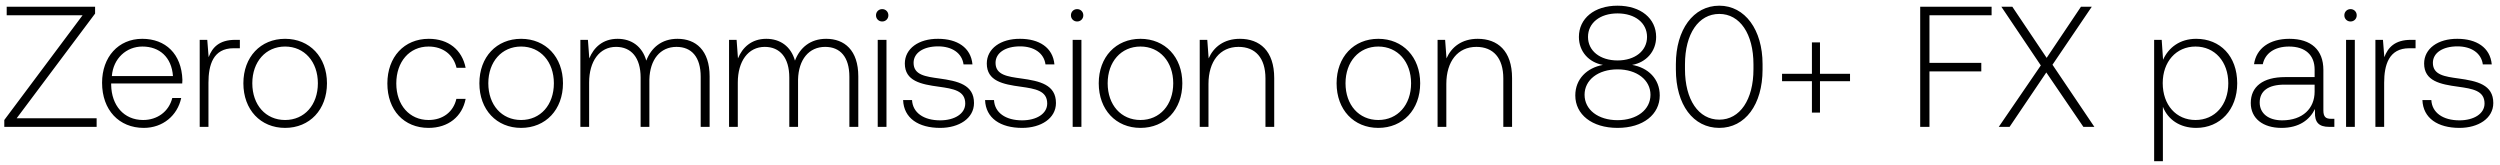
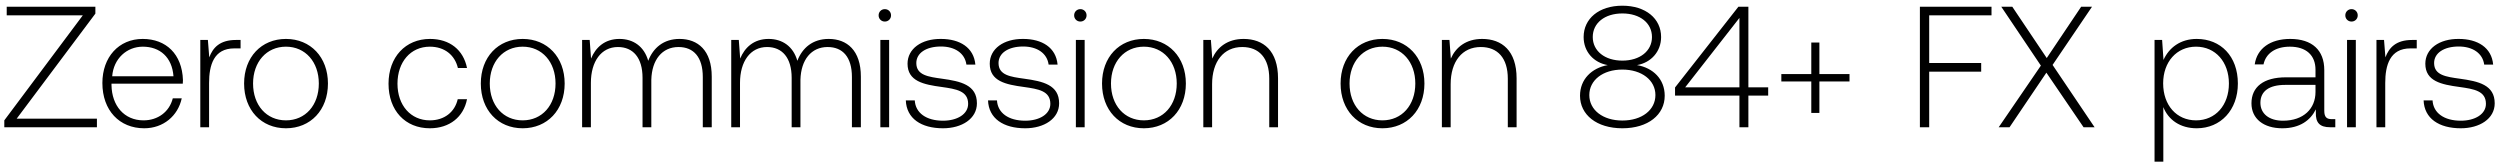
- <svg xmlns="http://www.w3.org/2000/svg" width="335" height="22" viewBox="0 0 335 22" fill="none">
-   <path d="M.897 2.05h10.166L.575 16.08V17h12.374v-1.15H2.231L12.742 1.82V.9H.897v1.15zm18.37 15.088c2.553 0 4.508-1.656 5.014-4.002h-1.196c-.46 1.817-2 2.944-3.91 2.944-2.599 0-4.232-1.978-4.278-4.692v-.207h9.522c0-.161.023-.345.023-.483-.115-3.473-2.254-5.497-5.382-5.497-3.197 0-5.382 2.438-5.382 5.888 0 3.657 2.277 6.049 5.59 6.049zm-4.278-6.946c.184-2.369 1.955-3.956 4.094-3.956 2.277 0 3.91 1.403 4.094 3.956H14.99zm16.533-4.853c-2.162 0-3.082 1.035-3.565 2.323l-.184-2.323H26.76V17h1.173v-5.911c0-2.369.62-4.623 3.358-4.623h.85V5.339h-.62zm6.68 11.799c3.289 0 5.612-2.438 5.612-5.98 0-3.519-2.323-5.957-5.612-5.957-3.29 0-5.59 2.438-5.59 5.957 0 3.542 2.3 5.98 5.59 5.98zm0-1.058c-2.6 0-4.393-2.024-4.393-4.922 0-2.875 1.794-4.922 4.393-4.922 2.599 0 4.393 2.047 4.393 4.922 0 2.898-1.794 4.922-4.393 4.922zm19.225 1.058c2.645 0 4.508-1.518 4.968-3.887h-1.242c-.391 1.725-1.794 2.829-3.726 2.829-2.553 0-4.324-2.001-4.324-4.899s1.748-4.945 4.324-4.945c1.955 0 3.335 1.104 3.749 2.852h1.219c-.483-2.415-2.3-3.887-4.945-3.887-3.29 0-5.543 2.438-5.543 5.98 0 3.588 2.23 5.957 5.52 5.957zm12.4 0c3.289 0 5.612-2.438 5.612-5.98 0-3.519-2.323-5.957-5.612-5.957-3.29 0-5.59 2.438-5.59 5.957 0 3.542 2.3 5.98 5.59 5.98zm0-1.058c-2.6 0-4.393-2.024-4.393-4.922 0-2.875 1.794-4.922 4.393-4.922 2.599 0 4.393 2.047 4.393 4.922 0 2.898-1.794 4.922-4.393 4.922zm20.96-10.879c-2.138 0-3.518 1.196-4.185 2.921C86.05 6.19 84.6 5.201 82.76 5.201c-2.001 0-3.197 1.173-3.795 2.622l-.184-2.484H77.77V17h1.173v-5.934c0-2.852 1.38-4.784 3.61-4.784 2.025 0 3.29 1.426 3.29 4.117V17h1.173v-6.348c.069-2.668 1.449-4.37 3.634-4.37 2.024 0 3.243 1.357 3.243 4.002V17h1.196v-6.762c0-3.519-1.863-5.037-4.301-5.037zm19.924 0c-2.139 0-3.519 1.196-4.186 2.921-.552-1.932-2.001-2.921-3.841-2.921-2.001 0-3.197 1.173-3.796 2.622l-.184-2.484h-1.011V17h1.172v-5.934c0-2.852 1.381-4.784 3.612-4.784 2.024 0 3.289 1.426 3.289 4.117V17h1.173v-6.348c.069-2.668 1.449-4.37 3.634-4.37 2.024 0 3.243 1.357 3.243 4.002V17h1.196v-6.762c0-3.519-1.863-5.037-4.301-5.037zm7.502-2.323a.81.81 0 00.828-.828.81.81 0 00-.828-.828.81.81 0 00-.828.828.81.81 0 00.828.828zM117.615 17h1.173V5.339h-1.173V17zm3.402-3.588c.092 2.415 2.047 3.726 4.968 3.726 2.507 0 4.531-1.265 4.531-3.335 0-2.461-2.162-2.944-4.669-3.289-1.817-.253-3.427-.46-3.427-2.093 0-1.334 1.311-2.208 3.289-2.208 1.863 0 3.197.897 3.404 2.415h1.196c-.207-2.277-2.07-3.427-4.6-3.427-2.599-.023-4.462 1.311-4.462 3.312 0 2.346 2.162 2.783 4.554 3.105 1.955.276 3.542.529 3.542 2.254 0 1.38-1.449 2.254-3.358 2.254-2.231 0-3.68-1.035-3.772-2.714h-1.196zm10.983 0c.092 2.415 2.047 3.726 4.968 3.726 2.507 0 4.531-1.265 4.531-3.335 0-2.461-2.162-2.944-4.669-3.289-1.817-.253-3.427-.46-3.427-2.093 0-1.334 1.311-2.208 3.289-2.208 1.863 0 3.197.897 3.404 2.415h1.196c-.207-2.277-2.07-3.427-4.6-3.427-2.599-.023-4.462 1.311-4.462 3.312 0 2.346 2.162 2.783 4.554 3.105 1.955.276 3.542.529 3.542 2.254 0 1.38-1.449 2.254-3.358 2.254-2.231 0-3.68-1.035-3.772-2.714H132zm12.335-10.534a.81.81 0 00.828-.828.81.81 0 00-.828-.828.81.81 0 00-.828.828.81.81 0 00.828.828zM143.737 17h1.173V5.339h-1.173V17zm9.083.138c3.289 0 5.612-2.438 5.612-5.98 0-3.519-2.323-5.957-5.612-5.957s-5.589 2.438-5.589 5.957c0 3.542 2.3 5.98 5.589 5.98zm0-1.058c-2.599 0-4.393-2.024-4.393-4.922 0-2.875 1.794-4.922 4.393-4.922 2.599 0 4.393 2.047 4.393 4.922 0 2.898-1.794 4.922-4.393 4.922zm13.325-10.879c-2.139 0-3.519 1.104-4.186 2.622l-.184-2.484h-1.012V17h1.173v-5.75c0-3.036 1.541-4.968 4.025-4.968 2.254 0 3.611 1.472 3.611 4.232V17h1.173v-6.532c0-3.68-1.955-5.267-4.6-5.267zm18.547 11.937c3.289 0 5.612-2.438 5.612-5.98 0-3.519-2.323-5.957-5.612-5.957s-5.589 2.438-5.589 5.957c0 3.542 2.3 5.98 5.589 5.98zm0-1.058c-2.599 0-4.393-2.024-4.393-4.922 0-2.875 1.794-4.922 4.393-4.922 2.599 0 4.393 2.047 4.393 4.922 0 2.898-1.794 4.922-4.393 4.922zm13.325-10.879c-2.139 0-3.519 1.104-4.186 2.622l-.184-2.484h-1.012V17h1.173v-5.75c0-3.036 1.541-4.968 4.025-4.968 2.254 0 3.611 1.472 3.611 4.232V17h1.173v-6.532c0-3.68-1.955-5.267-4.6-5.267zm20.686 3.496c1.863-.322 3.22-1.794 3.22-3.749 0-2.461-2.047-4.186-5.175-4.186-3.128 0-5.175 1.725-5.175 4.186 0 1.978 1.357 3.427 3.22 3.749-2.139.391-3.703 1.886-3.703 4.094 0 2.53 2.208 4.347 5.658 4.347s5.658-1.817 5.658-4.347c0-2.231-1.564-3.726-3.703-4.094zm-5.911-3.749c0-1.863 1.587-3.151 3.956-3.151 2.369 0 3.956 1.288 3.956 3.151 0 1.863-1.61 3.151-3.956 3.151s-3.956-1.288-3.956-3.151zm3.956 11.155c-2.599 0-4.416-1.403-4.416-3.404 0-1.978 1.794-3.404 4.416-3.404 2.599 0 4.416 1.426 4.416 3.404 0 2.001-1.817 3.404-4.416 3.404zm7.82-6.785c0 4.715 2.323 7.82 5.819 7.82 3.45 0 5.796-3.105 5.796-7.82v-.736c0-4.577-2.346-7.82-5.796-7.82-3.496 0-5.819 3.243-5.819 7.82v.736zm10.396-.046c0 4.094-1.817 6.762-4.577 6.762-2.783 0-4.6-2.668-4.6-6.762v-.644c0-4.094 1.817-6.762 4.6-6.762 2.76 0 4.577 2.668 4.577 6.762v.644zm7.833.621h-4.002v.989h4.002v4.209h1.081v-4.209h4.025v-.989h-4.025V5.684h-1.081v4.209zM257.306 17h1.242V9.571h6.946v-1.15h-6.946V2.05h8.326V.9h-9.568V17zm10.528 0h1.449l4.922-7.291L279.173 17h1.472l-5.612-8.326L280.3.9h-1.449l-4.6 6.854-4.6-6.854h-1.472l5.29 7.866L267.834 17zM294.29 5.201c-2.185 0-3.703 1.173-4.439 2.806l-.184-2.668h-1.012V21.6h1.173v-7.291c.667 1.702 2.254 2.829 4.462 2.829 3.197 0 5.497-2.438 5.497-5.98 0-3.657-2.3-5.957-5.497-5.957zm-.092 10.879c-2.599 0-4.393-2.024-4.393-4.945 0-2.852 1.794-4.899 4.393-4.899 2.599 0 4.393 2.047 4.393 4.922 0 2.898-1.794 4.922-4.393 4.922zm18.169-.161c-.69 0-1.035-.23-1.035-1.127V9.364c0-2.668-1.633-4.163-4.554-4.163-2.668 0-4.439 1.288-4.738 3.404h1.173c.299-1.426 1.541-2.369 3.519-2.369 2.185 0 3.427 1.15 3.427 3.082v1.012h-3.956c-2.99 0-4.6 1.288-4.6 3.473 0 2.07 1.633 3.335 4.117 3.335 2.369 0 3.772-1.081 4.485-2.53v.414c-.046 1.38.529 1.978 1.909 1.978h.69v-1.081h-.437zm-2.208-3.634c0 2.231-1.587 3.841-4.347 3.841-1.863 0-3.013-.943-3.013-2.392 0-1.541 1.15-2.392 3.312-2.392h4.048v.943zm4.812-9.407a.81.81 0 00.828-.828.81.81 0 00-.828-.828.81.81 0 00-.828.828.81.81 0 00.828.828zM314.373 17h1.173V5.339h-1.173V17zm8.692-11.661c-2.162 0-3.082 1.035-3.565 2.323l-.184-2.323h-1.012V17h1.173v-5.911c0-2.369.621-4.623 3.358-4.623h.851V5.339h-.621zm1.538 8.073c.092 2.415 2.047 3.726 4.968 3.726 2.507 0 4.531-1.265 4.531-3.335 0-2.461-2.162-2.944-4.669-3.289-1.817-.253-3.427-.46-3.427-2.093 0-1.334 1.311-2.208 3.289-2.208 1.863 0 3.197.897 3.404 2.415h1.196c-.207-2.277-2.07-3.427-4.6-3.427-2.599-.023-4.462 1.311-4.462 3.312 0 2.346 2.162 2.783 4.554 3.105 1.955.276 3.542.529 3.542 2.254 0 1.38-1.449 2.254-3.358 2.254-2.231 0-3.68-1.035-3.772-2.714h-1.196z" fill="#000" />
+ <svg xmlns="http://www.w3.org/2000/svg" width="334" height="22" viewBox="0 0 334 22" fill="none">
+   <path d="M.897 2.05h10.166L.575 16.08V17h12.374v-1.15H2.231L12.742 1.82V.9H.897v1.15zm18.37 15.088c2.553 0 4.508-1.656 5.014-4.002h-1.196c-.46 1.817-2 2.944-3.91 2.944-2.599 0-4.232-1.978-4.278-4.692v-.207h9.522c0-.161.023-.345.023-.483-.115-3.473-2.254-5.497-5.382-5.497-3.197 0-5.382 2.438-5.382 5.888 0 3.657 2.277 6.049 5.59 6.049zm-4.278-6.946c.184-2.369 1.955-3.956 4.094-3.956 2.277 0 3.91 1.403 4.094 3.956H14.99zm16.533-4.853c-2.162 0-3.082 1.035-3.565 2.323l-.184-2.323H26.76V17h1.173v-5.911c0-2.369.62-4.623 3.358-4.623h.85V5.339h-.62zm6.68 11.799c3.289 0 5.612-2.438 5.612-5.98 0-3.519-2.323-5.957-5.612-5.957-3.29 0-5.59 2.438-5.59 5.957 0 3.542 2.3 5.98 5.59 5.98zm0-1.058c-2.6 0-4.393-2.024-4.393-4.922 0-2.875 1.794-4.922 4.393-4.922 2.599 0 4.393 2.047 4.393 4.922 0 2.898-1.794 4.922-4.393 4.922zm19.225 1.058c2.645 0 4.508-1.518 4.968-3.887h-1.242c-.391 1.725-1.794 2.829-3.726 2.829-2.553 0-4.324-2.001-4.324-4.899s1.748-4.945 4.324-4.945c1.955 0 3.335 1.104 3.749 2.852h1.219c-.483-2.415-2.3-3.887-4.945-3.887-3.29 0-5.543 2.438-5.543 5.98 0 3.588 2.23 5.957 5.52 5.957zm12.4 0c3.289 0 5.612-2.438 5.612-5.98 0-3.519-2.323-5.957-5.612-5.957-3.29 0-5.59 2.438-5.59 5.957 0 3.542 2.3 5.98 5.59 5.98zm0-1.058c-2.6 0-4.393-2.024-4.393-4.922 0-2.875 1.794-4.922 4.393-4.922 2.599 0 4.393 2.047 4.393 4.922 0 2.898-1.794 4.922-4.393 4.922zm20.96-10.879c-2.138 0-3.518 1.196-4.185 2.921C86.05 6.19 84.6 5.201 82.76 5.201c-2.001 0-3.197 1.173-3.795 2.622l-.184-2.484H77.77V17h1.173v-5.934c0-2.852 1.38-4.784 3.61-4.784 2.025 0 3.29 1.426 3.29 4.117V17h1.173v-6.348c.069-2.668 1.449-4.37 3.634-4.37 2.024 0 3.243 1.357 3.243 4.002V17h1.196v-6.762c0-3.519-1.863-5.037-4.301-5.037zm19.924 0c-2.139 0-3.519 1.196-4.186 2.921-.552-1.932-2.001-2.921-3.841-2.921-2.001 0-3.197 1.173-3.796 2.622l-.184-2.484h-1.011V17h1.172v-5.934c0-2.852 1.381-4.784 3.612-4.784 2.024 0 3.289 1.426 3.289 4.117V17h1.173v-6.348c.069-2.668 1.449-4.37 3.634-4.37 2.024 0 3.243 1.357 3.243 4.002V17h1.196v-6.762c0-3.519-1.863-5.037-4.301-5.037zm7.502-2.323a.81.81 0 00.828-.828.81.81 0 00-.828-.828.81.81 0 00-.828.828.81.81 0 00.828.828zM117.615 17h1.173V5.339h-1.173V17zm3.402-3.588c.092 2.415 2.047 3.726 4.968 3.726 2.507 0 4.531-1.265 4.531-3.335 0-2.461-2.162-2.944-4.669-3.289-1.817-.253-3.427-.46-3.427-2.093 0-1.334 1.311-2.208 3.289-2.208 1.863 0 3.197.897 3.404 2.415h1.196c-.207-2.277-2.07-3.427-4.6-3.427-2.599-.023-4.462 1.311-4.462 3.312 0 2.346 2.162 2.783 4.554 3.105 1.955.276 3.542.529 3.542 2.254 0 1.38-1.449 2.254-3.358 2.254-2.231 0-3.68-1.035-3.772-2.714h-1.196zm10.983 0c.092 2.415 2.047 3.726 4.968 3.726 2.507 0 4.531-1.265 4.531-3.335 0-2.461-2.162-2.944-4.669-3.289-1.817-.253-3.427-.46-3.427-2.093 0-1.334 1.311-2.208 3.289-2.208 1.863 0 3.197.897 3.404 2.415h1.196c-.207-2.277-2.07-3.427-4.6-3.427-2.599-.023-4.462 1.311-4.462 3.312 0 2.346 2.162 2.783 4.554 3.105 1.955.276 3.542.529 3.542 2.254 0 1.38-1.449 2.254-3.358 2.254-2.231 0-3.68-1.035-3.772-2.714H132zm12.335-10.534a.81.81 0 00.828-.828.81.81 0 00-.828-.828.81.81 0 00-.828.828.81.81 0 00.828.828zM143.737 17h1.173V5.339h-1.173V17zm9.083.138c3.289 0 5.612-2.438 5.612-5.98 0-3.519-2.323-5.957-5.612-5.957s-5.589 2.438-5.589 5.957c0 3.542 2.3 5.98 5.589 5.98zm0-1.058c-2.599 0-4.393-2.024-4.393-4.922 0-2.875 1.794-4.922 4.393-4.922 2.599 0 4.393 2.047 4.393 4.922 0 2.898-1.794 4.922-4.393 4.922zm13.325-10.879c-2.139 0-3.519 1.104-4.186 2.622l-.184-2.484h-1.012V17h1.173v-5.75c0-3.036 1.541-4.968 4.025-4.968 2.254 0 3.611 1.472 3.611 4.232V17h1.173v-6.532c0-3.68-1.955-5.267-4.6-5.267zm18.547 11.937c3.289 0 5.612-2.438 5.612-5.98 0-3.519-2.323-5.957-5.612-5.957s-5.589 2.438-5.589 5.957c0 3.542 2.3 5.98 5.589 5.98zm0-1.058c-2.599 0-4.393-2.024-4.393-4.922 0-2.875 1.794-4.922 4.393-4.922 2.599 0 4.393 2.047 4.393 4.922 0 2.898-1.794 4.922-4.393 4.922zm13.325-10.879c-2.139 0-3.519 1.104-4.186 2.622l-.184-2.484h-1.012V17h1.173v-5.75c0-3.036 1.541-4.968 4.025-4.968 2.254 0 3.611 1.472 3.611 4.232V17h1.173v-6.532c0-3.68-1.955-5.267-4.6-5.267zm20.686 3.496c1.863-.322 3.22-1.794 3.22-3.749 0-2.461-2.047-4.186-5.175-4.186-3.128 0-5.175 1.725-5.175 4.186 0 1.978 1.357 3.427 3.22 3.749-2.139.391-3.703 1.886-3.703 4.094 0 2.53 2.208 4.347 5.658 4.347s5.658-1.817 5.658-4.347c0-2.231-1.564-3.726-3.703-4.094zm-5.911-3.749c0-1.863 1.587-3.151 3.956-3.151 2.369 0 3.956 1.288 3.956 3.151 0 1.863-1.61 3.151-3.956 3.151s-3.956-1.288-3.956-3.151zm3.956 11.155c-2.599 0-4.416-1.403-4.416-3.404 0-1.978 1.794-3.404 4.416-3.404 2.599 0 4.416 1.426 4.416 3.404 0 2.001-1.817 3.404-4.416 3.404zm7.038-3.335h8.602V17h1.196v-4.232h2.645v-1.104h-2.645V.9h-1.334l-8.464 10.787v1.081zm8.602-10.373v9.269h-7.245l7.245-9.269zm9.601 7.498h-4.002v.989h4.002v4.209h1.081v-4.209h4.025v-.989h-4.025V5.684h-1.081v4.209zM256.498 17h1.242V9.571h6.946v-1.15h-6.946V2.05h8.326V.9h-9.568V17zm10.528 0h1.449l4.922-7.291L278.365 17h1.472l-5.612-8.326L279.492.9h-1.449l-4.6 6.854-4.6-6.854h-1.472l5.29 7.866L267.026 17zm26.456-11.799c-2.185 0-3.703 1.173-4.439 2.806l-.184-2.668h-1.012V21.6h1.173v-7.291c.667 1.702 2.254 2.829 4.462 2.829 3.197 0 5.497-2.438 5.497-5.98 0-3.657-2.3-5.957-5.497-5.957zm-.092 10.879c-2.599 0-4.393-2.024-4.393-4.945 0-2.852 1.794-4.899 4.393-4.899 2.599 0 4.393 2.047 4.393 4.922 0 2.898-1.794 4.922-4.393 4.922zm18.169-.161c-.69 0-1.035-.23-1.035-1.127V9.364c0-2.668-1.633-4.163-4.554-4.163-2.668 0-4.439 1.288-4.738 3.404h1.173c.299-1.426 1.541-2.369 3.519-2.369 2.185 0 3.427 1.15 3.427 3.082v1.012h-3.956c-2.99 0-4.6 1.288-4.6 3.473 0 2.07 1.633 3.335 4.117 3.335 2.369 0 3.772-1.081 4.485-2.53v.414c-.046 1.38.529 1.978 1.909 1.978h.69v-1.081h-.437zm-2.208-3.634c0 2.231-1.587 3.841-4.347 3.841-1.863 0-3.013-.943-3.013-2.392 0-1.541 1.15-2.392 3.312-2.392h4.048v.943zm4.812-9.407a.81.81 0 00.828-.828.81.81 0 00-.828-.828.81.81 0 00-.828.828.81.81 0 00.828.828zM313.565 17h1.173V5.339h-1.173V17zm8.691-11.661c-2.162 0-3.082 1.035-3.565 2.323l-.184-2.323h-1.012V17h1.173v-5.911c0-2.369.621-4.623 3.358-4.623h.851V5.339h-.621zm1.538 8.073c.092 2.415 2.047 3.726 4.968 3.726 2.507 0 4.531-1.265 4.531-3.335 0-2.461-2.162-2.944-4.669-3.289-1.817-.253-3.427-.46-3.427-2.093 0-1.334 1.311-2.208 3.289-2.208 1.863 0 3.197.897 3.404 2.415h1.196c-.207-2.277-2.07-3.427-4.6-3.427-2.599-.023-4.462 1.311-4.462 3.312 0 2.346 2.162 2.783 4.554 3.105 1.955.276 3.542.529 3.542 2.254 0 1.38-1.449 2.254-3.358 2.254-2.231 0-3.68-1.035-3.772-2.714h-1.196z" fill="#000" />
</svg>
